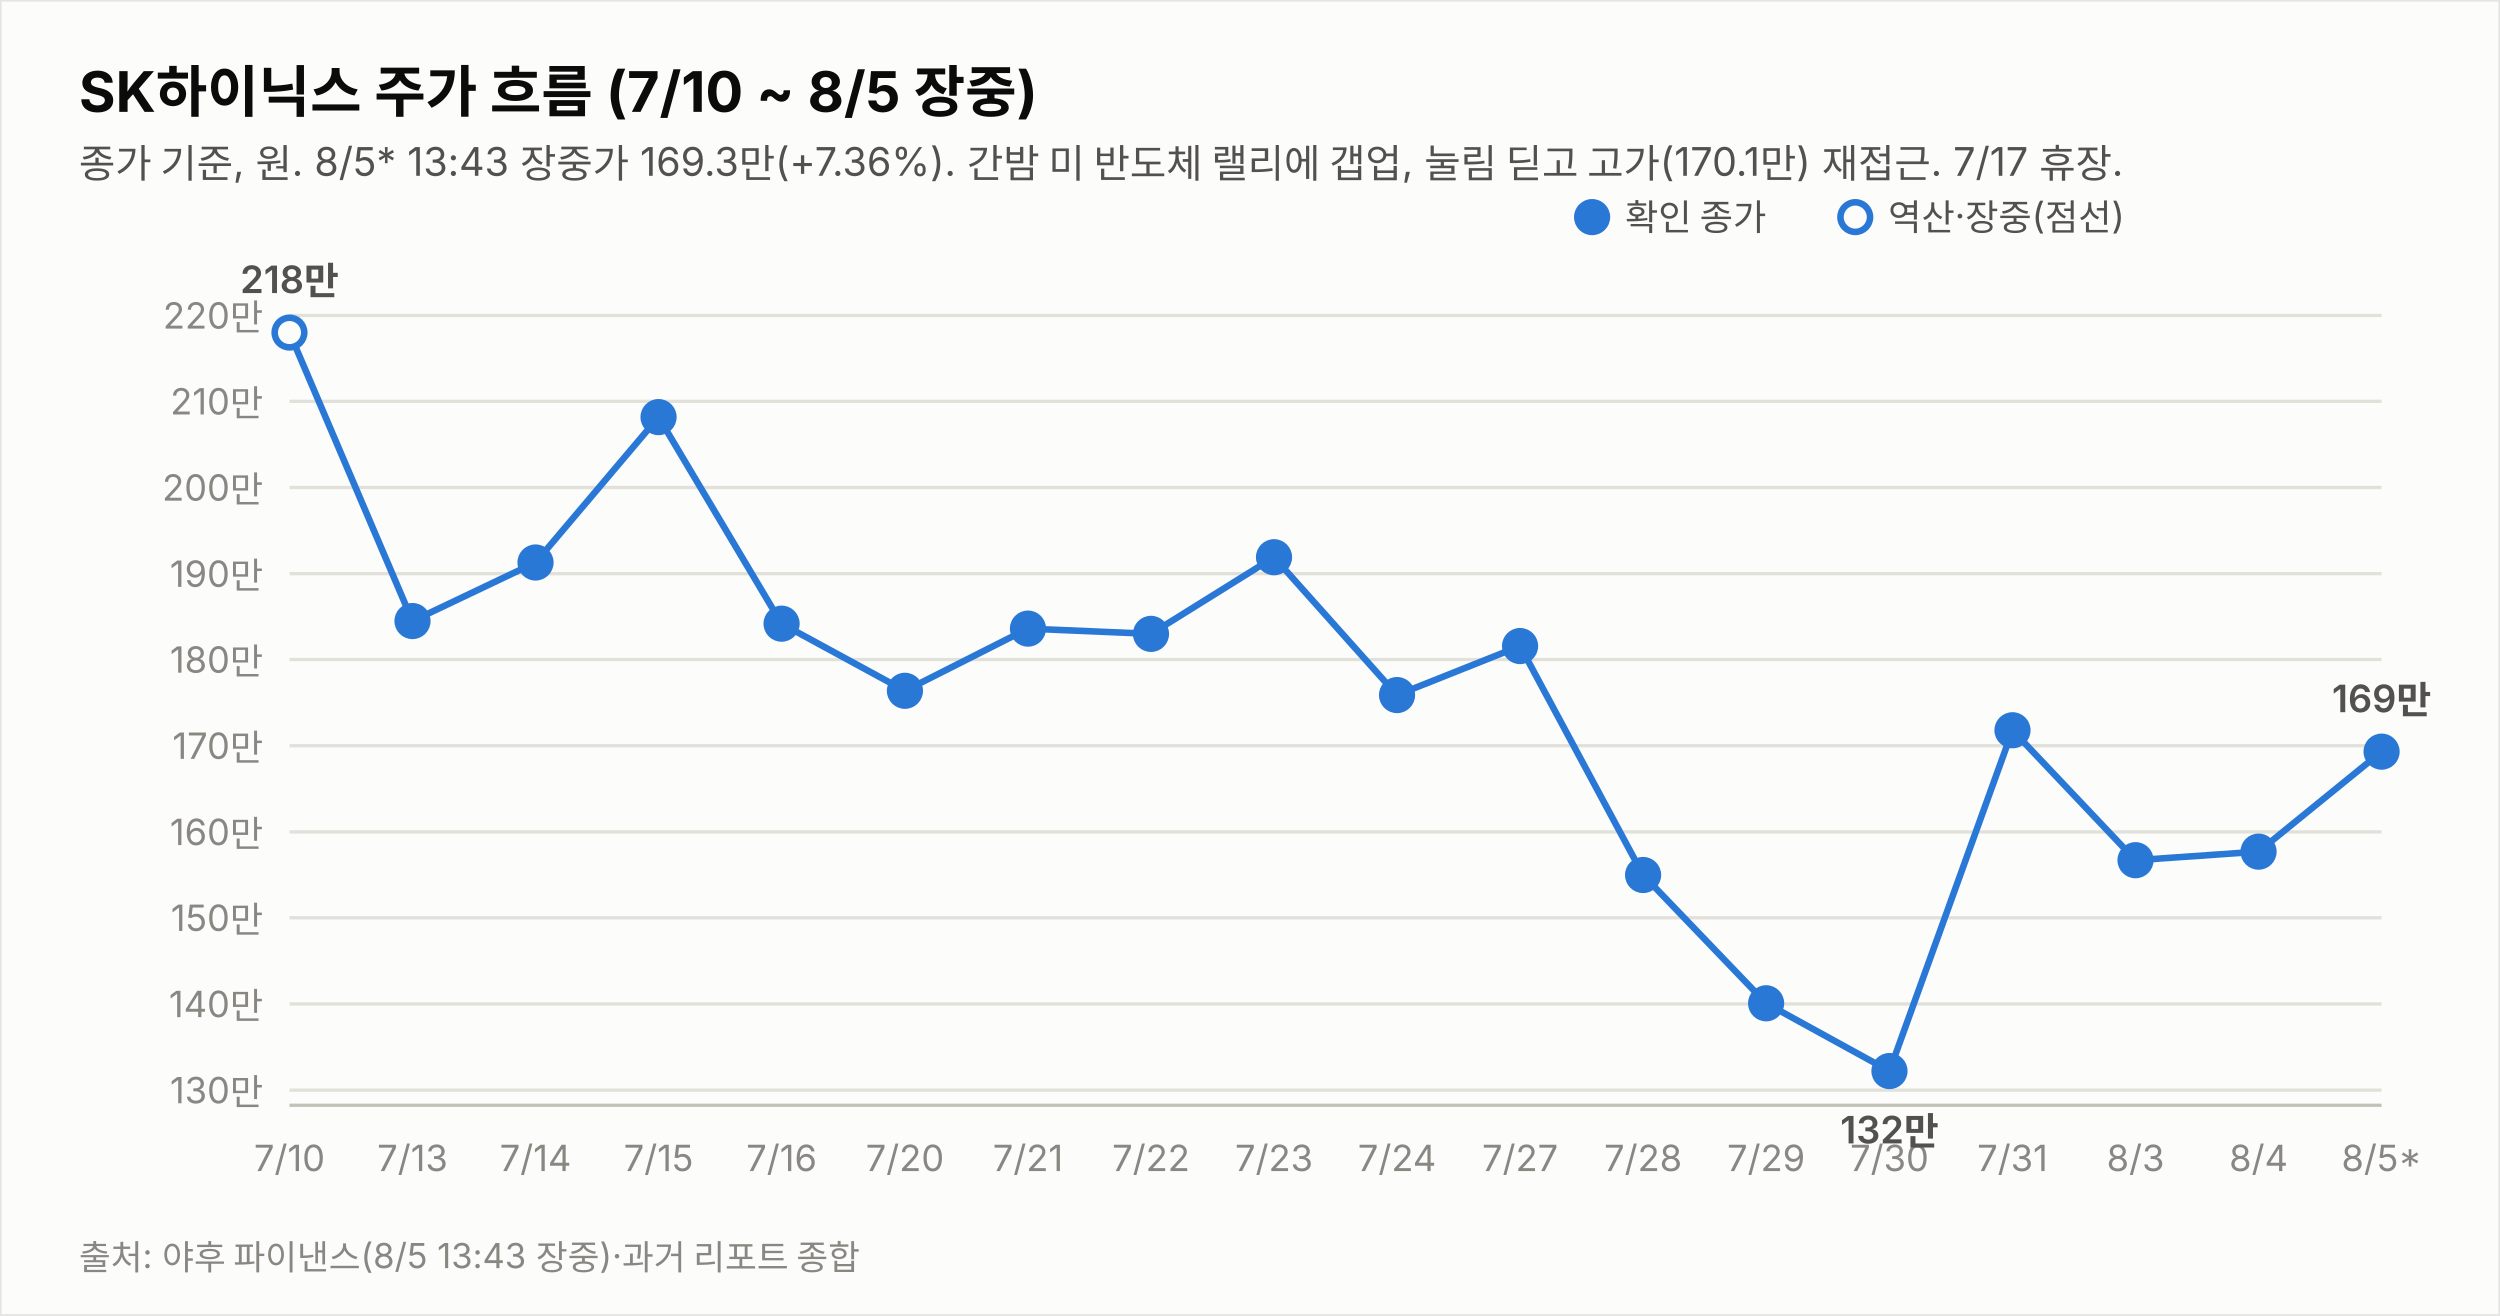
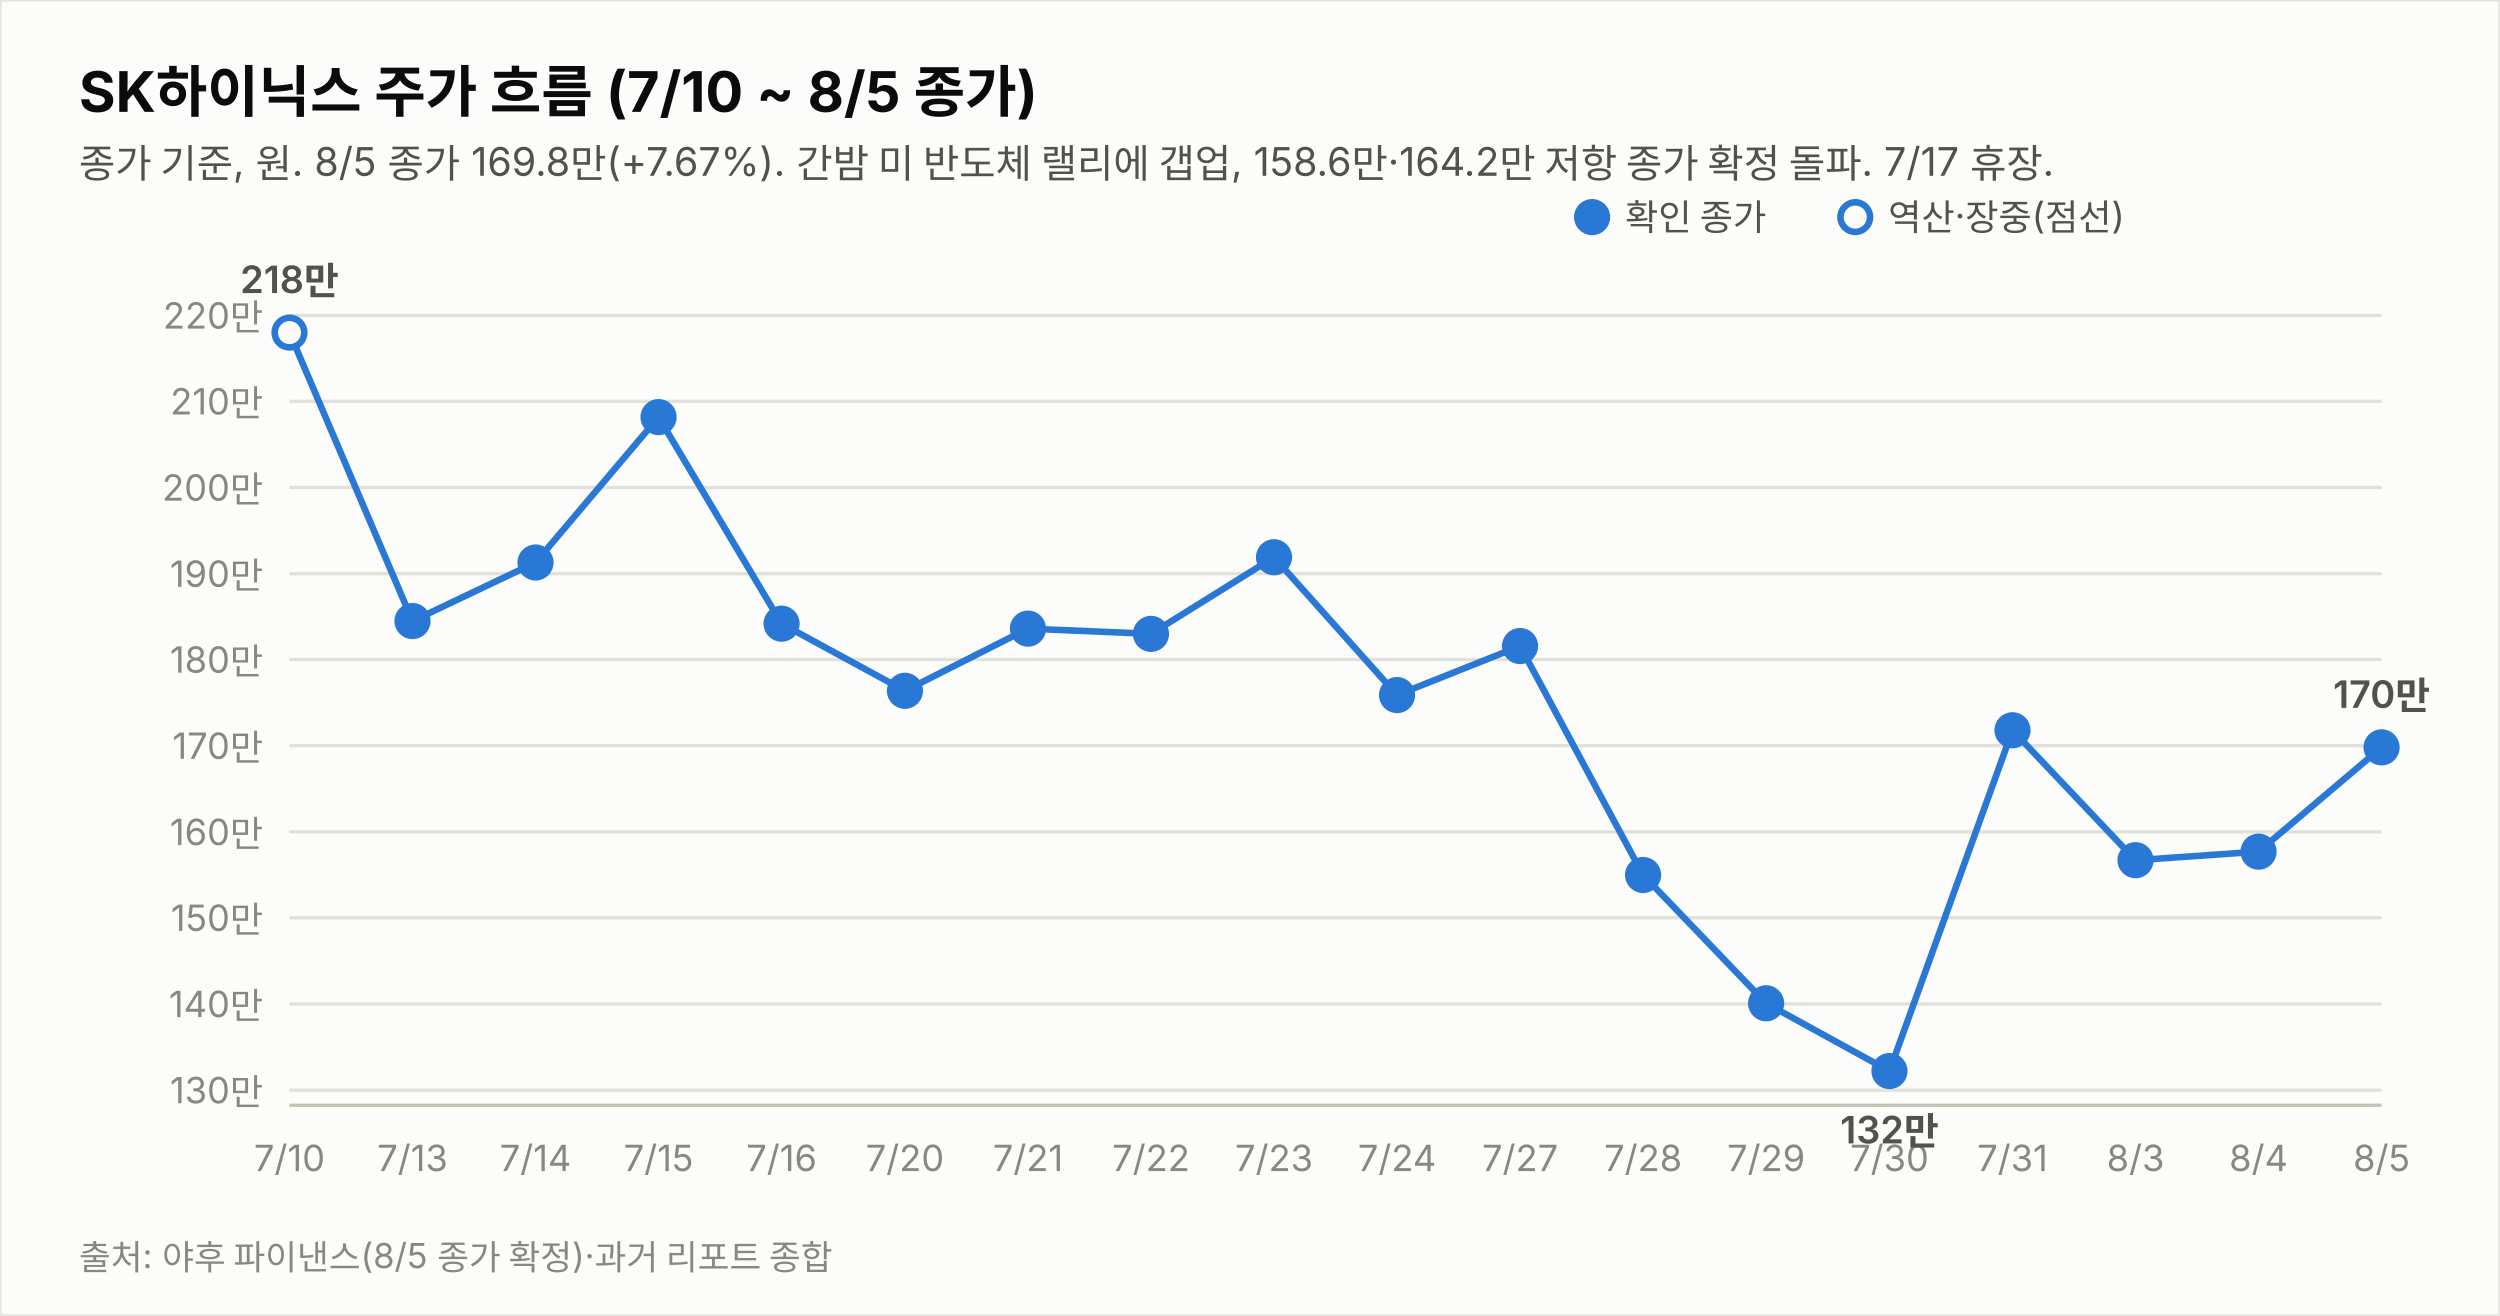
<svg xmlns="http://www.w3.org/2000/svg" width="760" height="400" viewBox="0 0 760 400" font-family="system-ui,-apple-system,&quot;Segoe UI&quot;,&quot;Malgun Gothic&quot;,&quot;Apple SD Gothic Neo&quot;,sans-serif">
  <rect width="760" height="400" fill="#fcfcfb" stroke="rgba(11,11,11,0.10)" />
-   <text x="24" y="34" font-size="17" font-weight="700" fill="#0b0b0b">SK하이닉스 주가 흐름 (7/10 ~ 8/5 장중)</text>
-   <text x="24" y="54" font-size="12" fill="#52514e">종가 기준, 원. 8/5* 13:43 장중가 169.3만(+7.36%). 간밤 미 반도체 랠리에 갭업, 눌림 딛고 고가(170.1만) 재접근. 7/17 휴장.</text>
+   <text x="24" y="34" font-size="17" font-weight="700" fill="#0b0b0b">SK하이닉스 주가 흐름 (7/10 ~ 8/5 종가)</text>
+   <text x="24" y="54" font-size="12" fill="#52514e">종가 기준, 원. 8/5 종가 169.8만(+7.67%). 간밤 미 반도체 랠리에 갭업, 158.6만·164.2만 저항 종가 확정 돌파. 7/17 휴장.</text>
  <line x1="88" y1="331.4" x2="724" y2="331.4" stroke="#e1e0d9" stroke-width="1" />
  <text x="80" y="335.4" font-size="11" fill="#898781" text-anchor="end" style="font-variant-numeric:tabular-nums">130만</text>
  <line x1="88" y1="305.2" x2="724" y2="305.2" stroke="#e1e0d9" stroke-width="1" />
  <text x="80" y="309.2" font-size="11" fill="#898781" text-anchor="end" style="font-variant-numeric:tabular-nums">140만</text>
  <line x1="88" y1="279.0" x2="724" y2="279.0" stroke="#e1e0d9" stroke-width="1" />
  <text x="80" y="283.0" font-size="11" fill="#898781" text-anchor="end" style="font-variant-numeric:tabular-nums">150만</text>
  <line x1="88" y1="252.9" x2="724" y2="252.9" stroke="#e1e0d9" stroke-width="1" />
  <text x="80" y="256.9" font-size="11" fill="#898781" text-anchor="end" style="font-variant-numeric:tabular-nums">160만</text>
  <line x1="88" y1="226.7" x2="724" y2="226.7" stroke="#e1e0d9" stroke-width="1" />
  <text x="80" y="230.7" font-size="11" fill="#898781" text-anchor="end" style="font-variant-numeric:tabular-nums">170만</text>
  <line x1="88" y1="200.5" x2="724" y2="200.5" stroke="#e1e0d9" stroke-width="1" />
  <text x="80" y="204.5" font-size="11" fill="#898781" text-anchor="end" style="font-variant-numeric:tabular-nums">180만</text>
  <line x1="88" y1="174.4" x2="724" y2="174.4" stroke="#e1e0d9" stroke-width="1" />
  <text x="80" y="178.4" font-size="11" fill="#898781" text-anchor="end" style="font-variant-numeric:tabular-nums">190만</text>
  <line x1="88" y1="148.2" x2="724" y2="148.2" stroke="#e1e0d9" stroke-width="1" />
  <text x="80" y="152.2" font-size="11" fill="#898781" text-anchor="end" style="font-variant-numeric:tabular-nums">200만</text>
  <line x1="88" y1="122.0" x2="724" y2="122.0" stroke="#e1e0d9" stroke-width="1" />
  <text x="80" y="126.0" font-size="11" fill="#898781" text-anchor="end" style="font-variant-numeric:tabular-nums">210만</text>
  <line x1="88" y1="95.9" x2="724" y2="95.9" stroke="#e1e0d9" stroke-width="1" />
  <text x="80" y="99.9" font-size="11" fill="#898781" text-anchor="end" style="font-variant-numeric:tabular-nums">220만</text>
  <line x1="88" y1="336" x2="724" y2="336" stroke="#c3c2b7" stroke-width="1" />
-   <path d="M88.0,101.1 L125.4,188.8 L162.8,171.0 L200.2,126.8 L237.6,189.6 L275.1,210.0 L312.5,191.1 L349.9,192.7 L387.3,169.4 L424.7,211.3 L462.1,196.4 L499.5,266.0 L536.9,305.0 L574.4,325.6 L611.8,222.0 L649.2,261.5 L686.6,258.9 L724.0,228.5" fill="none" stroke="#2a78d6" stroke-width="2" />
+   <path d="M88.0,101.1 L125.4,188.8 L162.8,171.0 L200.2,126.8 L237.6,189.6 L275.1,210.0 L312.5,191.1 L349.9,192.7 L387.3,169.4 L424.7,211.3 L462.1,196.4 L499.5,266.0 L536.9,305.0 L574.4,325.6 L611.8,222.0 L649.2,261.5 L686.6,258.9 L724.0,227.2" fill="none" stroke="#2a78d6" stroke-width="2" />
  <circle cx="88.0" cy="101.1" r="4.5" fill="#fcfcfb" stroke="#2a78d6" stroke-width="2" />
  <text x="88.0" y="356" font-size="11" fill="#898781" text-anchor="middle">7/10</text>
  <text x="88.0" y="89.1" font-size="11.5" font-weight="600" fill="#52514e" text-anchor="middle" style="font-variant-numeric:tabular-nums">218만</text>
  <circle cx="125.4" cy="188.8" r="4.5" fill="#2a78d6" stroke="#2a78d6" stroke-width="2" />
  <text x="125.4" y="356" font-size="11" fill="#898781" text-anchor="middle">7/13</text>
  <circle cx="162.8" cy="171.0" r="4.5" fill="#2a78d6" stroke="#2a78d6" stroke-width="2" />
  <text x="162.8" y="356" font-size="11" fill="#898781" text-anchor="middle">7/14</text>
  <circle cx="200.2" cy="126.8" r="4.5" fill="#2a78d6" stroke="#2a78d6" stroke-width="2" />
  <text x="200.2" y="356" font-size="11" fill="#898781" text-anchor="middle">7/15</text>
  <circle cx="237.6" cy="189.6" r="4.5" fill="#2a78d6" stroke="#2a78d6" stroke-width="2" />
  <text x="237.6" y="356" font-size="11" fill="#898781" text-anchor="middle">7/16</text>
  <circle cx="275.1" cy="210.0" r="4.5" fill="#2a78d6" stroke="#2a78d6" stroke-width="2" />
  <text x="275.1" y="356" font-size="11" fill="#898781" text-anchor="middle">7/20</text>
  <circle cx="312.5" cy="191.1" r="4.5" fill="#2a78d6" stroke="#2a78d6" stroke-width="2" />
  <text x="312.5" y="356" font-size="11" fill="#898781" text-anchor="middle">7/21</text>
  <circle cx="349.9" cy="192.7" r="4.5" fill="#2a78d6" stroke="#2a78d6" stroke-width="2" />
  <text x="349.9" y="356" font-size="11" fill="#898781" text-anchor="middle">7/22</text>
  <circle cx="387.3" cy="169.4" r="4.5" fill="#2a78d6" stroke="#2a78d6" stroke-width="2" />
  <text x="387.3" y="356" font-size="11" fill="#898781" text-anchor="middle">7/23</text>
  <circle cx="424.7" cy="211.3" r="4.5" fill="#2a78d6" stroke="#2a78d6" stroke-width="2" />
  <text x="424.7" y="356" font-size="11" fill="#898781" text-anchor="middle">7/24</text>
  <circle cx="462.1" cy="196.4" r="4.5" fill="#2a78d6" stroke="#2a78d6" stroke-width="2" />
  <text x="462.1" y="356" font-size="11" fill="#898781" text-anchor="middle">7/27</text>
  <circle cx="499.5" cy="266.0" r="4.5" fill="#2a78d6" stroke="#2a78d6" stroke-width="2" />
  <text x="499.5" y="356" font-size="11" fill="#898781" text-anchor="middle">7/28</text>
  <circle cx="536.9" cy="305.0" r="4.5" fill="#2a78d6" stroke="#2a78d6" stroke-width="2" />
  <text x="536.9" y="356" font-size="11" fill="#898781" text-anchor="middle">7/29</text>
  <circle cx="574.4" cy="325.6" r="4.5" fill="#2a78d6" stroke="#2a78d6" stroke-width="2" />
  <text x="574.4" y="356" font-size="11" fill="#898781" text-anchor="middle">7/30</text>
  <text x="574.4" y="347.6" font-size="11.5" font-weight="600" fill="#52514e" text-anchor="middle" style="font-variant-numeric:tabular-nums">132만</text>
  <circle cx="611.8" cy="222.0" r="4.5" fill="#2a78d6" stroke="#2a78d6" stroke-width="2" />
  <text x="611.8" y="356" font-size="11" fill="#898781" text-anchor="middle">7/31</text>
  <circle cx="649.2" cy="261.5" r="4.5" fill="#2a78d6" stroke="#2a78d6" stroke-width="2" />
  <text x="649.2" y="356" font-size="11" fill="#898781" text-anchor="middle">8/3</text>
  <circle cx="686.6" cy="258.9" r="4.5" fill="#2a78d6" stroke="#2a78d6" stroke-width="2" />
  <text x="686.6" y="356" font-size="11" fill="#898781" text-anchor="middle">8/4</text>
-   <circle cx="724.0" cy="228.5" r="4.5" fill="#2a78d6" stroke="#2a78d6" stroke-width="2" />
-   <text x="724.0" y="356" font-size="11" fill="#898781" text-anchor="middle">8/5*</text>
-   <text x="724.0" y="216.5" font-size="11.5" font-weight="600" fill="#52514e" text-anchor="middle" style="font-variant-numeric:tabular-nums">169만</text>
+   <circle cx="724.0" cy="227.2" r="4.5" fill="#2a78d6" stroke="#2a78d6" stroke-width="2" />
+   <text x="724.0" y="356" font-size="11" fill="#898781" text-anchor="middle">8/5</text>
+   <text x="724.0" y="215.2" font-size="11.5" font-weight="600" fill="#52514e" text-anchor="middle" style="font-variant-numeric:tabular-nums">170만</text>
  <circle cx="484" cy="66" r="4.5" fill="#2a78d6" stroke="#2a78d6" stroke-width="2" />
  <text x="494" y="70" font-size="11" fill="#52514e">확인 종가</text>
  <circle cx="564" cy="66" r="4.5" fill="#fcfcfb" stroke="#2a78d6" stroke-width="2" />
  <text x="574" y="70" font-size="11" fill="#52514e">역산·장중(점선)</text>
-   <text x="24" y="386" font-size="10.5" fill="#898781">출처: 야후 파이낸스(8/5 13:43 장중)·과거 리포트 종합</text>
+   <text x="24" y="386" font-size="10.5" fill="#898781">출처: 야후 파이낸스(8/5 종가 확정)·과거 리포트 종합</text>
</svg>
